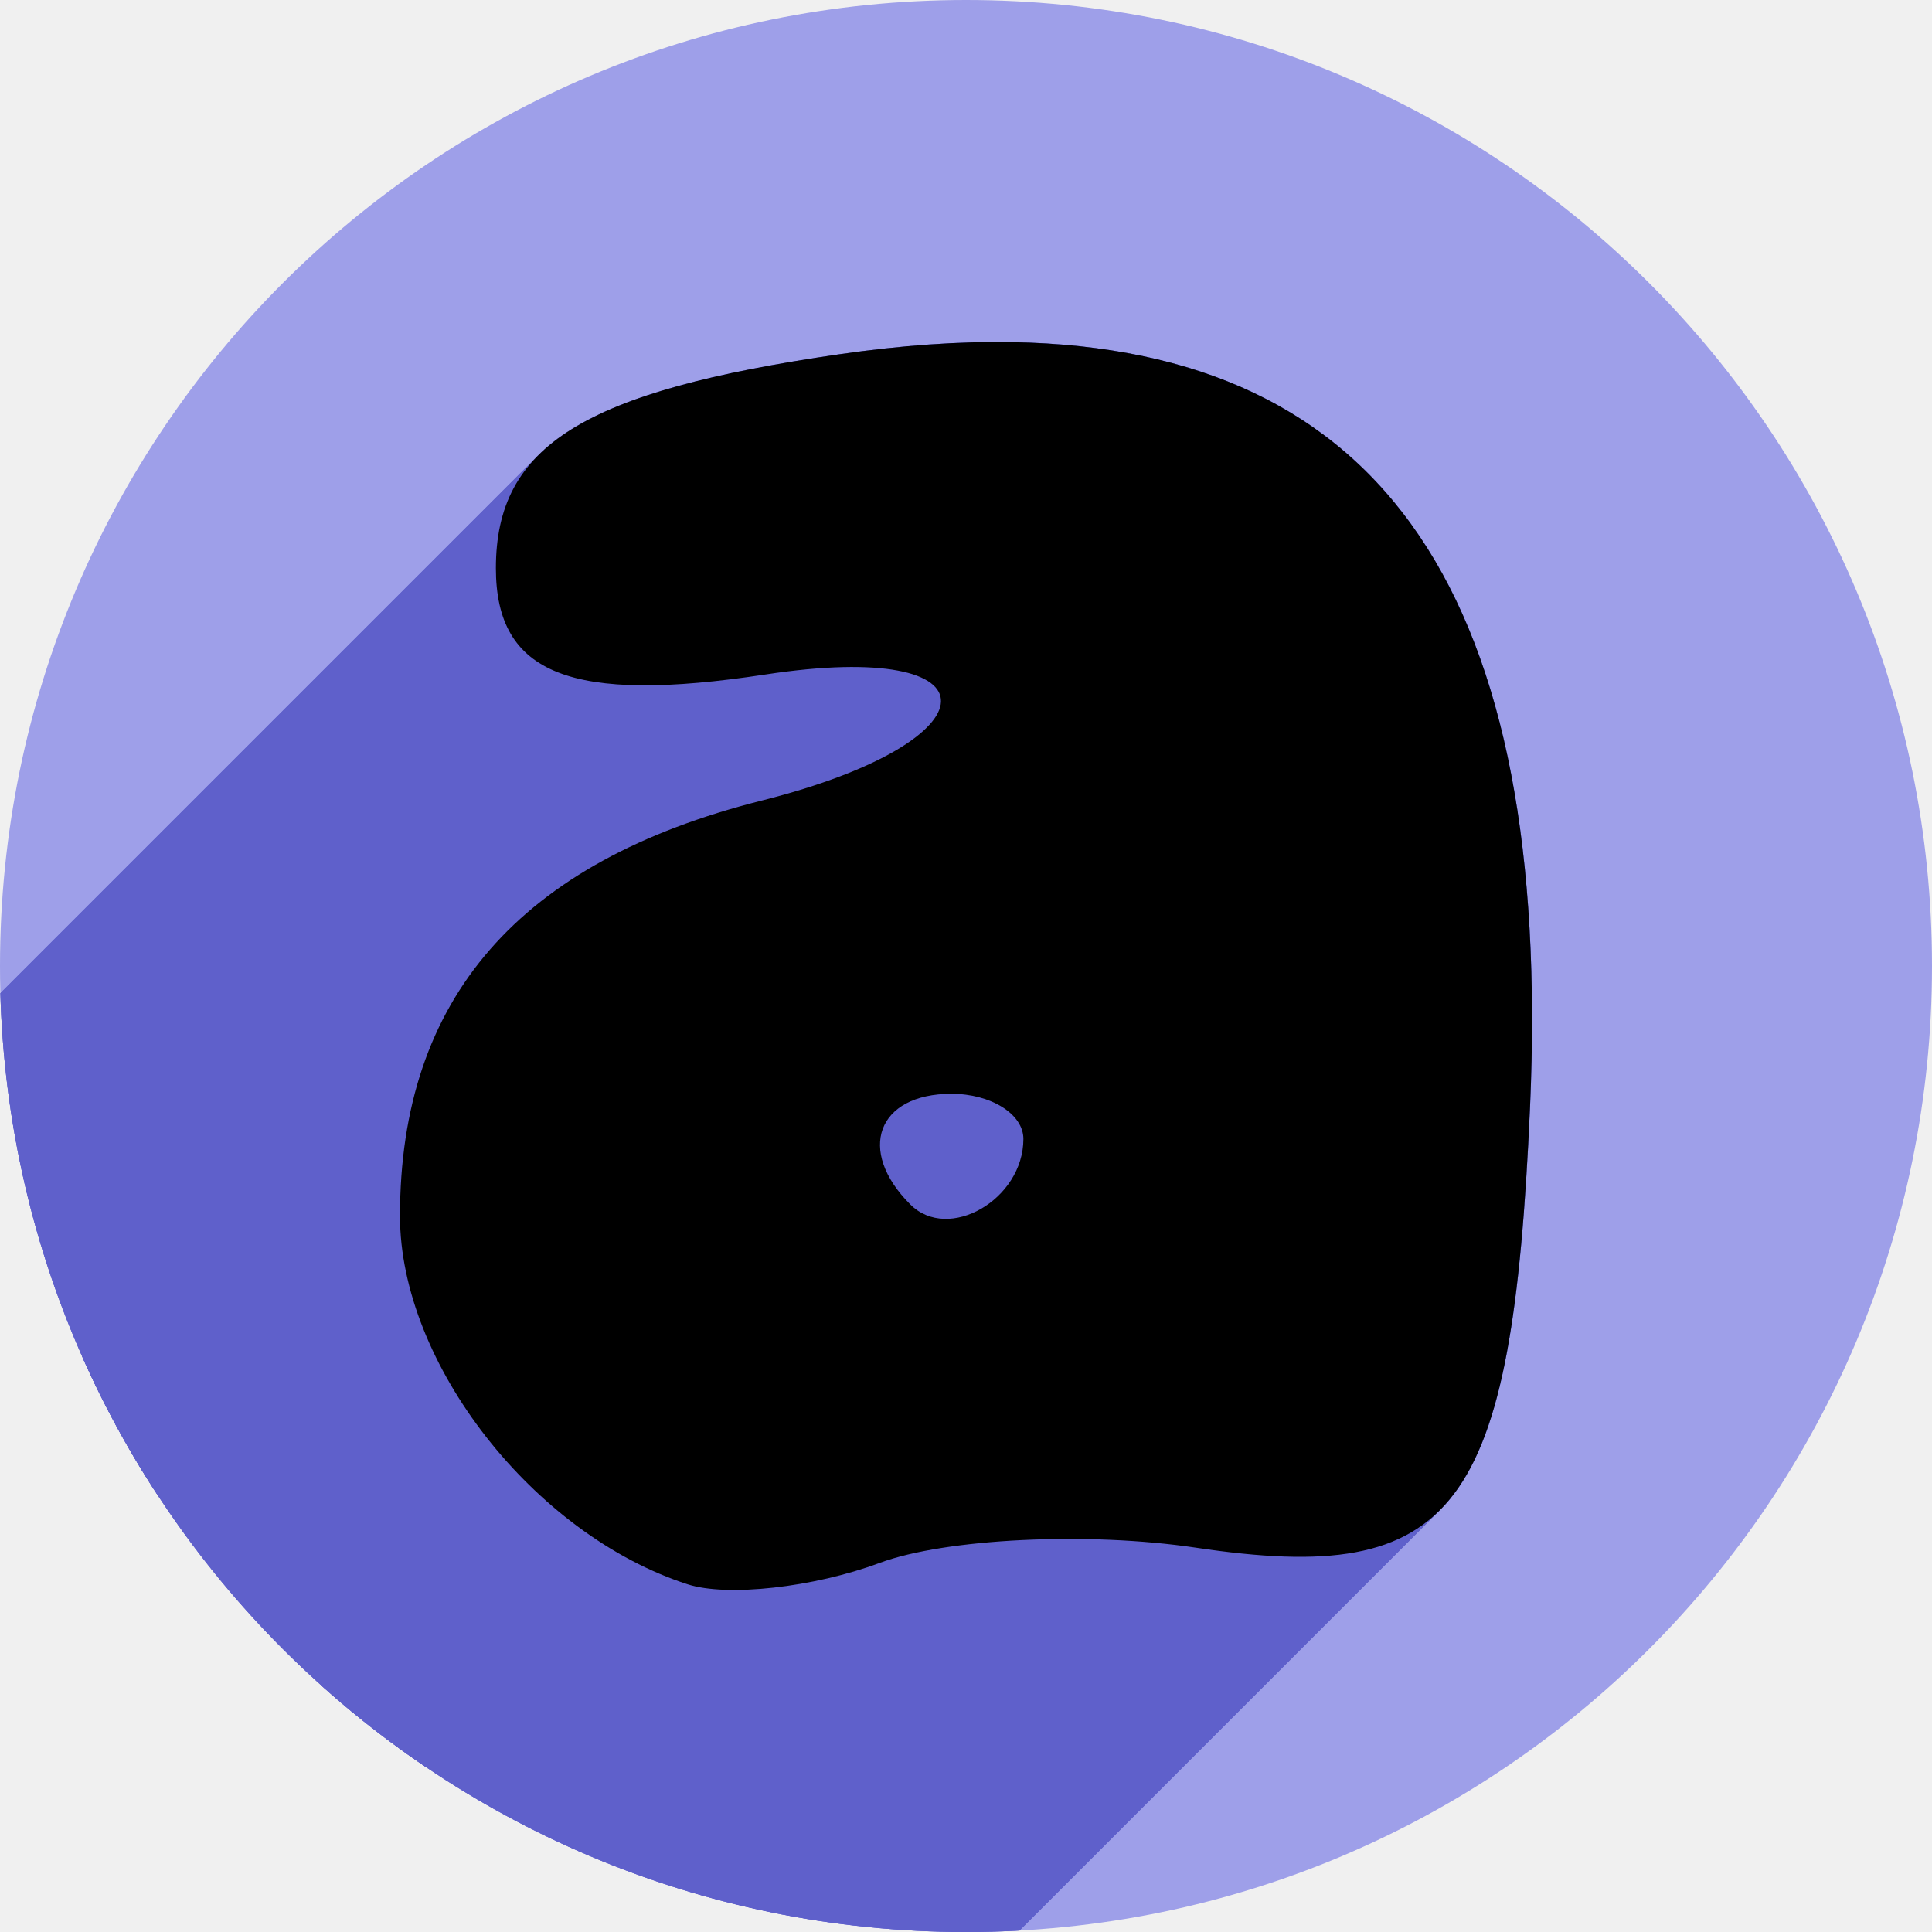
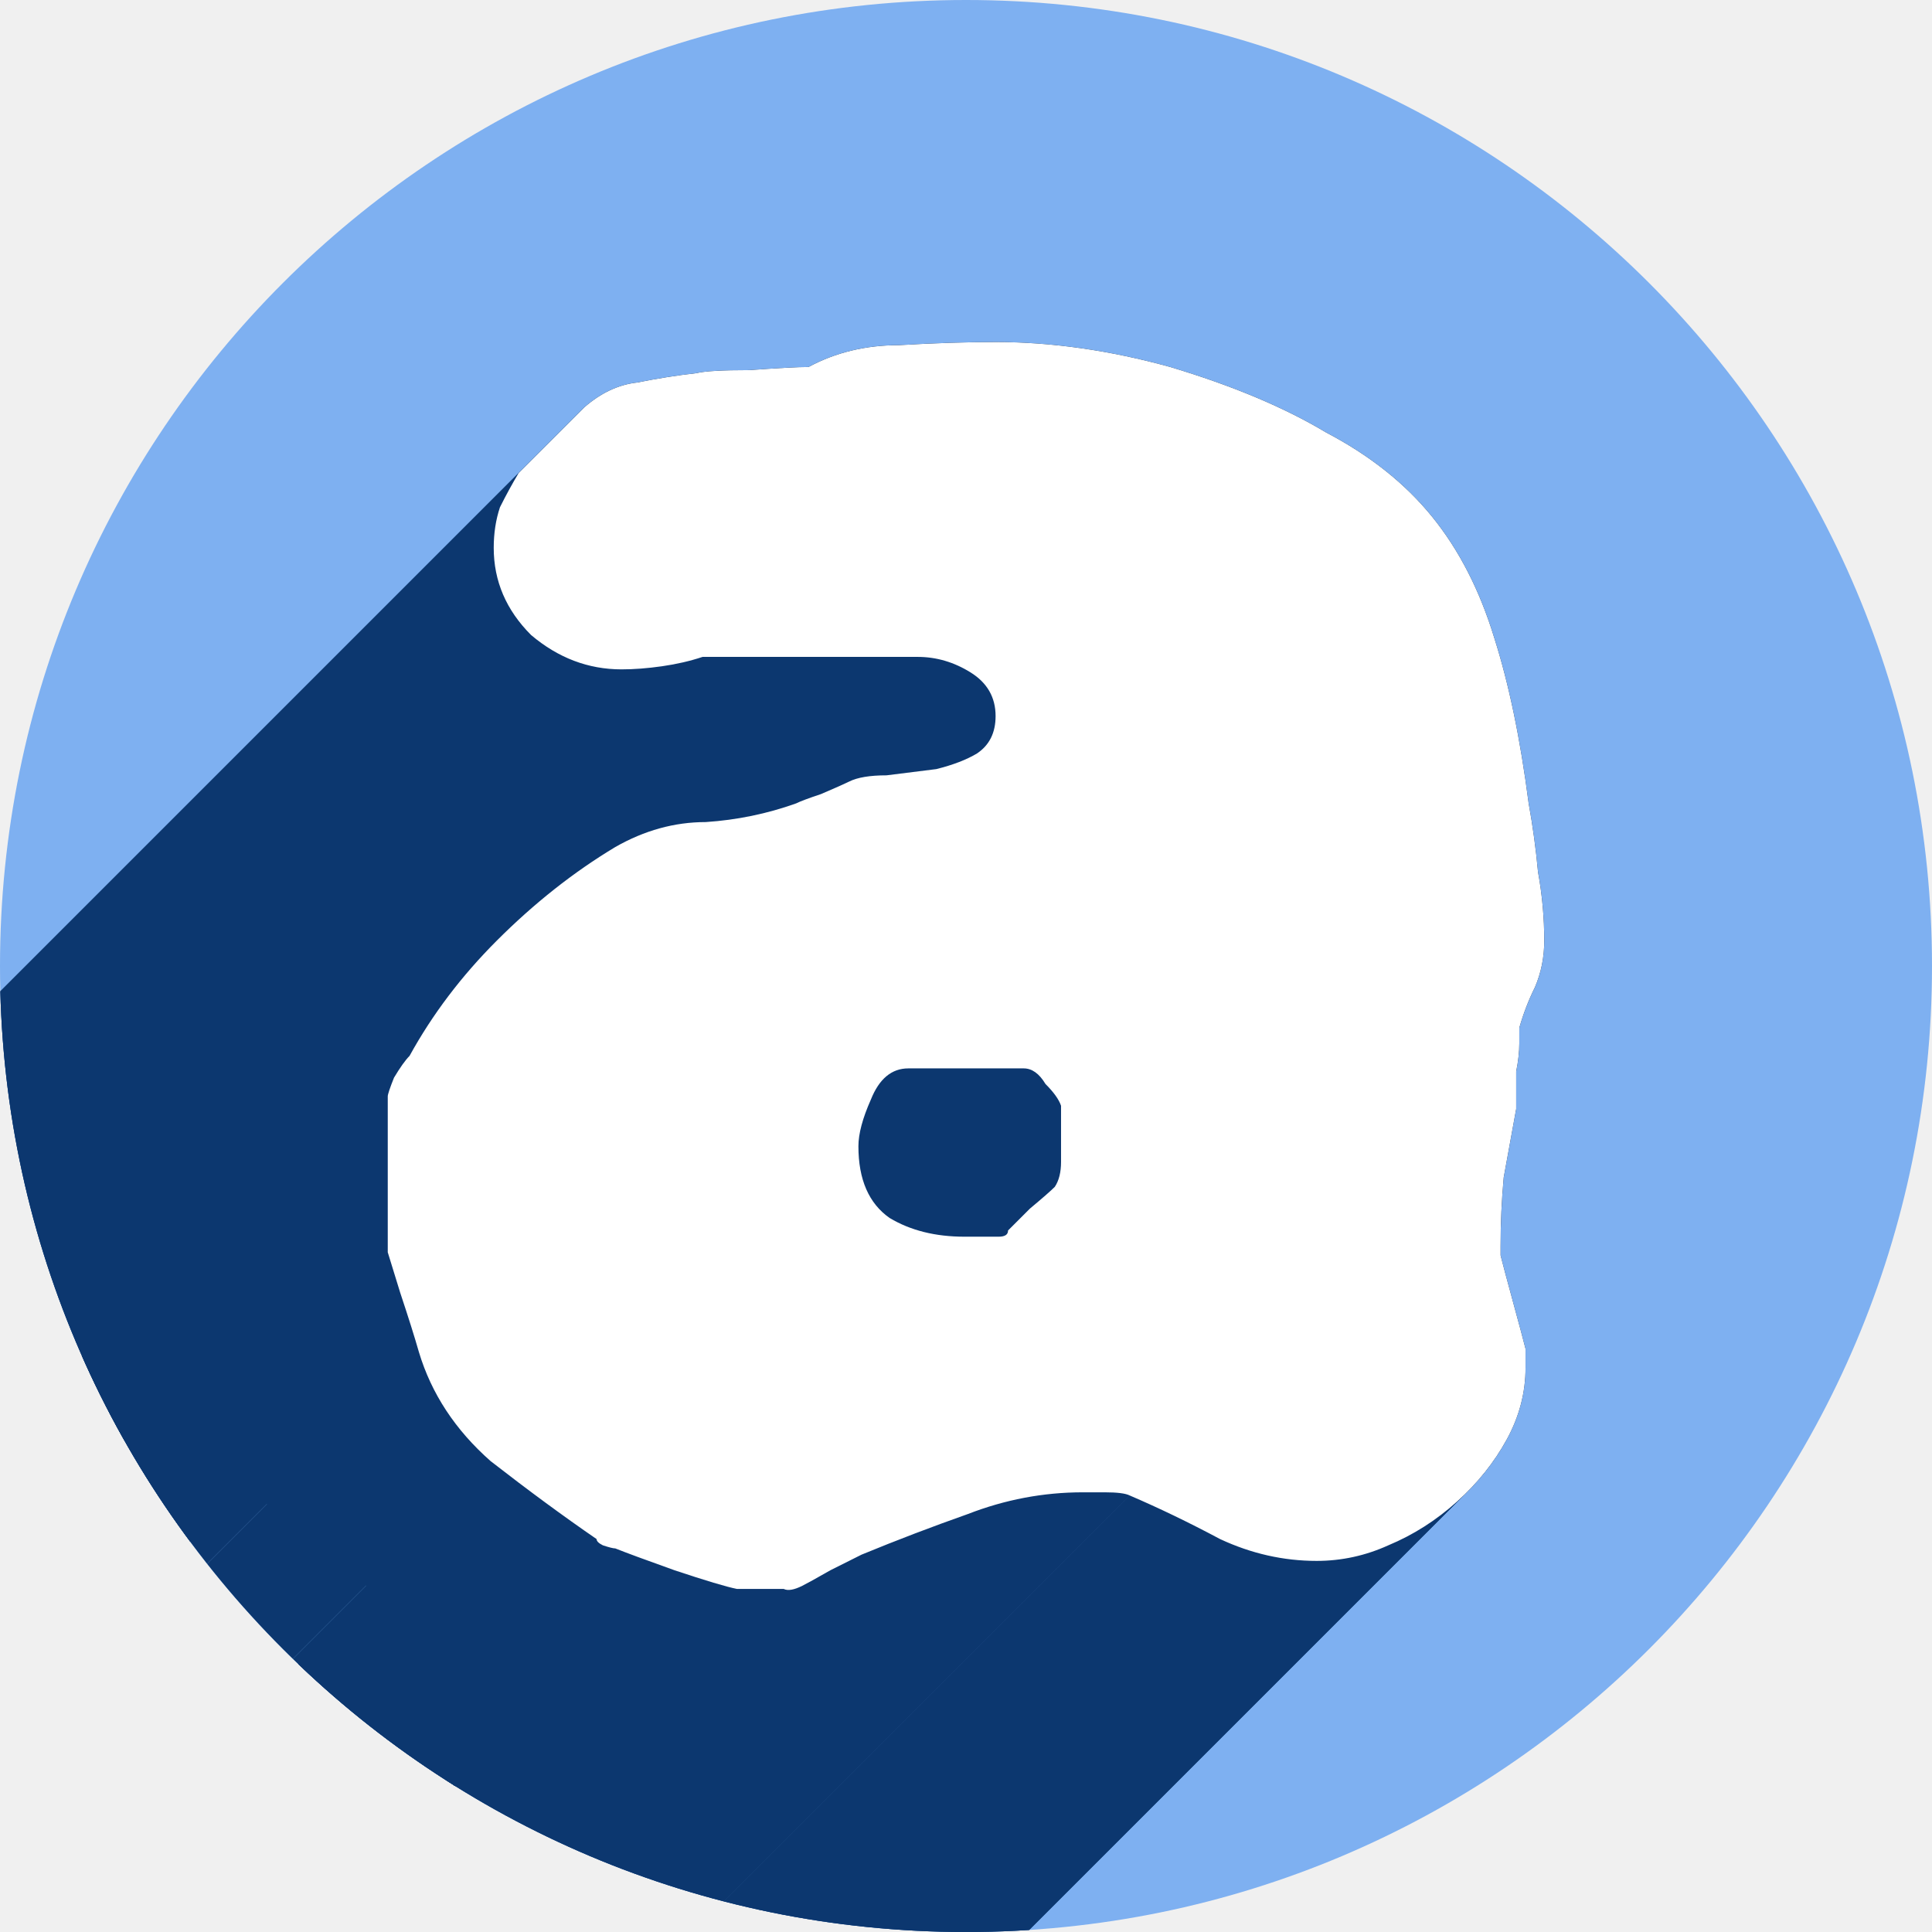
<svg xmlns="http://www.w3.org/2000/svg" width="256" height="256" viewBox="0 0 256 256" id="svg4149" version="1.1">
  <defs id="defs4151">
-     <clipPath clipPathUnits="userSpaceOnUse" id="clipPath4863">
-       <circle style="fill:#e9e9e9;fill-opacity:1;stroke:none;stroke-width:20;stroke-miterlimit:4;stroke-dasharray:none;stroke-opacity:1" id="circle4865" cx="128" cy="924.362" r="77.263" />
+     <clipPath id="clipPath4863" clipPathUnits="userSpaceOnUse">
+       <circle r="77.263" cy="924.362" cx="128" id="circle4865" style="fill:#e9e9e9;fill-opacity:1;stroke:none;stroke-width:20;stroke-miterlimit:4;stroke-dasharray:none;stroke-opacity:1" />
    </clipPath>
-     <clipPath id="clipPath4227" clipPathUnits="userSpaceOnUse">
-       <circle style="fill:#e9e9e9;fill-opacity:1;stroke:none;stroke-width:20;stroke-miterlimit:4;stroke-dasharray:none;stroke-opacity:1" id="circle4229" cx="128" cy="924.362" r="77.263" />
+     <clipPath clipPathUnits="userSpaceOnUse" id="clipPath4227">
+       <circle r="77.263" cy="924.362" cx="128" id="circle4229" style="fill:#e9e9e9;fill-opacity:1;stroke:none;stroke-width:20;stroke-miterlimit:4;stroke-dasharray:none;stroke-opacity:1" />
    </clipPath>
-     <clipPath clipPathUnits="userSpaceOnUse" id="clipPath5543">
-       <circle style="fill:#9e9fe9;fill-opacity:1;stroke:none;stroke-width:20;stroke-miterlimit:4;stroke-dasharray:none;stroke-opacity:1" id="circle5545" cx="128" cy="924.362" r="128" />
+     <clipPath id="clipPath5543" clipPathUnits="userSpaceOnUse">
+       <circle r="128" cy="924.362" cx="128" id="circle5545" style="fill:#9e9fe9;fill-opacity:1;stroke:none;stroke-width:20;stroke-miterlimit:4;stroke-dasharray:none;stroke-opacity:1" />
    </clipPath>
-     <filter id="symbolOuterGlow" height="1.34" width="1.38" y="-0.17" x="-0.21">
-       <feGaussianBlur id="sogGaussianBlur" result="blur" stdDeviation="5" in="SourceAlpha" />
-       <feColorMatrix id="sogColorMatrix" values="-1 0 0 0 1 0 -1 0 0 1 0 0 -1 0 1 0 0 0 1 0 " type="matrix" result="bluralpha" />
-       <feOffset id="sogOffset" result="offsetBlur" dy="0" dx="0" in="bluralpha" />
+     <filter x="-0.21" y="-0.17" width="1.38" height="1.34" id="symbolOuterGlow">
+       <feGaussianBlur in="SourceAlpha" stdDeviation="5" result="blur" id="sogGaussianBlur" />
+       <feColorMatrix result="bluralpha" type="matrix" values="-1 0 0 0 1 0 -1 0 0 1 0 0 -1 0 1 0 0 0 1 0 " id="sogColorMatrix" />
+       <feOffset in="bluralpha" dx="0" dy="0" result="offsetBlur" id="sogOffset" />
      <feMerge id="sogMerge">
-         <feMergeNode id="sogMergeOB" in="offsetBlur" />
-         <feMergeNode id="sogMergeSG" in="SourceGraphic" />
+         <feMergeNode in="offsetBlur" id="sogMergeOB" />
+         <feMergeNode in="SourceGraphic" id="sogMergeSG" />
      </feMerge>
    </filter>
-     <clipPath id="clipPath5229" clipPathUnits="userSpaceOnUse">
-       <circle style="fill:#9e9fe9;fill-opacity:1;stroke:none;stroke-width:20;stroke-miterlimit:4;stroke-dasharray:none;stroke-opacity:1" id="circle5231" cx="48.15" cy="14.5" r="68.186" />
+     <clipPath clipPathUnits="userSpaceOnUse" id="clipPath5229">
+       <circle r="68.186" cy="14.5" cx="48.15" id="circle5231" style="fill:#9e9fe9;fill-opacity:1;stroke:none;stroke-width:20;stroke-miterlimit:4;stroke-dasharray:none;stroke-opacity:1" />
    </clipPath>
-     <clipPath clipPathUnits="userSpaceOnUse" id="clipPath5044">
-       <circle style="fill:#9e9fe9;fill-opacity:1;stroke:none;stroke-width:20;stroke-miterlimit:4;stroke-dasharray:none;stroke-opacity:1" id="circle5046" cx="128" cy="924.362" r="128" />
+     <clipPath id="clipPath5044" clipPathUnits="userSpaceOnUse">
+       <circle r="128" cy="924.362" cx="128" id="circle5046" style="fill:#9e9fe9;fill-opacity:1;stroke:none;stroke-width:20;stroke-miterlimit:4;stroke-dasharray:none;stroke-opacity:1" />
+     </clipPath>
+     <clipPath clipPathUnits="userSpaceOnUse" id="clipPath1218">
+       <circle r="128" cy="924.362" cx="128" id="circle1220" style="fill:#0c376f;fill-opacity:1;stroke:none;stroke-width:20;stroke-miterlimit:4;stroke-dasharray:none;stroke-opacity:1" />
    </clipPath>
  </defs>
-   <g transform="translate(0,-796.3622)" id="layer1">
-     <circle r="128" cy="924.362" cx="128" id="path4723" style="fill:#9e9fe9;fill-opacity:1;stroke:none;stroke-width:20;stroke-miterlimit:4;stroke-dasharray:none;stroke-opacity:1" />
-     <text xml:space="preserve" style="font-style:normal;font-weight:normal;font-size:40px;line-height:125%;font-family:sans-serif;letter-spacing:0px;word-spacing:0px;fill:#000000;fill-opacity:1;stroke:none;stroke-width:1px;stroke-linecap:butt;stroke-linejoin:miter;stroke-opacity:1" x="111.177" y="912.903" id="text4233">
-       <tspan id="tspan4235" x="111.177" y="912.903" />
+   <g id="layer1" transform="translate(0,-796.3622)">
+     <circle style="fill:#7eb0f1;fill-opacity:1;stroke:none;stroke-width:20;stroke-miterlimit:4;stroke-dasharray:none;stroke-opacity:1" id="path4723" cx="128" cy="924.362" r="128" />
+     <text id="text4233" y="912.903" x="111.177" style="font-style:normal;font-weight:normal;font-size:40px;line-height:125%;font-family:sans-serif;letter-spacing:0px;word-spacing:0px;fill:#000000;fill-opacity:1;stroke:none;stroke-width:1px;stroke-linecap:butt;stroke-linejoin:miter;stroke-opacity:1" xml:space="preserve">
+       <tspan y="912.903" x="111.177" id="tspan4235" />
    </text>
-     <g id="g4955" clip-path="url(#clipPath5044)" style="fill:#5f60cb;fill-opacity:1">
-       <g id="g4957" style="fill:#5f60cb;fill-opacity:1">
-         <path id="path4959" d="M134.116 841.701C127.051 841.579 119.428 842.119 111.243 843.302L-242.31 1196.856C-234.126 1195.672 -226.502 1195.133 -219.438 1195.255Z" style="fill:#5f60cb;fill-opacity:1" />
-         <path id="path4961" d="M111.243 843.302C90.186 846.348 77.73 850.282 71.307 856.704L-282.246 1210.257C-275.824 1203.835 -263.367 1199.901 -242.31 1196.856Z" style="fill:#5f60cb;fill-opacity:1" />
-         <path id="path4963" d="M71.307 856.704C67.379 860.632 65.708 865.492 65.708 871.648L-287.845 1225.202C-287.845 1219.045 -286.174 1214.186 -282.246 1210.257Z" style="fill:#5f60cb;fill-opacity:1" />
-         <path id="path4965" d="M65.708 871.648C65.708 885.732 75.683 889.664 101.439 885.734L-252.115 1239.288C-277.871 1243.217 -287.845 1239.285 -287.845 1225.202Z" style="fill:#5f60cb;fill-opacity:1" />
-         <path id="path4967" d="M101.439 885.734C121.397 882.69 128.457 887.115 122.802 892.77L-230.751 1246.323C-225.097 1240.669 -232.156 1236.243 -252.115 1239.288Z" style="fill:#5f60cb;fill-opacity:1" />
-         <path id="path4969" d="M122.802 892.77C119.595 895.977 112.297 899.58 100.942 902.439L-252.611 1255.992C-241.257 1253.133 -233.959 1249.531 -230.751 1246.323Z" style="fill:#5f60cb;fill-opacity:1" />
-         <path id="path4971" d="M100.942 902.439C86.308 906.124 75.062 911.892 67.152 919.802L-286.402 1273.355C-278.492 1265.445 -267.245 1259.677 -252.611 1255.992Z" style="fill:#5f60cb;fill-opacity:1" />
-         <path id="path4973" d="M67.152 919.802C57.688 929.266 53 941.795 53 957.493L-300.553 1311.046C-300.553 1295.349 -295.865 1282.819 -286.402 1273.355Z" style="fill:#5f60cb;fill-opacity:1" />
-         <path id="path4975" d="M53 957.493C53 977.029 70.725 999.713 91.125 1006.291L-262.428 1359.845C-282.828 1353.266 -300.553 1330.583 -300.553 1311.046Z" style="fill:#5f60cb;fill-opacity:1" />
-         <path id="path4977" d="M91.125 1006.291C96.368 1007.982 107.805 1006.711 116.542 1003.462L-237.011 1357.015C-245.748 1360.265 -257.186 1361.535 -262.428 1359.845Z" style="fill:#5f60cb;fill-opacity:1" />
-         <path id="path4979" d="M116.542 1003.462C125.28 1000.212 144.151 999.302 158.466 1001.439L-195.088 1354.992C-209.402 1352.855 -228.274 1353.766 -237.011 1357.015Z" style="fill:#5f60cb;fill-opacity:1" />
-         <path id="path4981" d="M158.466 1001.439C174.143 1003.779 184.225 1003.034 190.782 996.477L-162.771 1350.031C-169.328 1356.588 -179.41 1357.333 -195.088 1354.992Z" style="fill:#5f60cb;fill-opacity:1" />
-         <path id="path4983" d="M190.782 996.477C198.646 988.614 201.439 972.391 202.734 943.109L-150.819 1296.662C-152.114 1325.945 -154.908 1342.167 -162.771 1350.031Z" style="fill:#5f60cb;fill-opacity:1" />
-         <path id="path4985" d="M202.734 943.109C205.722 875.573 183.567 842.557 134.116 841.701L-219.438 1195.255C-169.986 1196.11 -147.832 1229.126 -150.819 1296.662Z" style="fill:#5f60cb;fill-opacity:1" />
-         <path id="path4987" d="M126.074 941.297C131.316 941.297 135.605 943.99 135.605 947.279L-217.948 1300.832C-217.948 1297.543 -222.237 1294.85 -227.48 1294.85Z" style="fill:#5f60cb;fill-opacity:1" />
-         <path id="path4989" d="M135.605 947.279C135.605 950.18 134.305 952.783 132.405 954.683L-221.148 1308.236C-219.248 1306.337 -217.948 1303.733 -217.948 1300.832Z" style="fill:#5f60cb;fill-opacity:1" />
-         <path id="path4991" d="M132.405 954.683C129.059 958.029 123.851 959.192 120.613 955.954L-232.94 1309.507C-229.702 1312.746 -224.495 1311.583 -221.148 1308.236Z" style="fill:#5f60cb;fill-opacity:1" />
-         <path id="path4993" d="M120.613 955.954C116.033 951.374 115.527 946.652 118.333 943.847L-235.22 1297.4C-238.026 1300.206 -237.52 1304.927 -232.94 1309.507Z" style="fill:#5f60cb;fill-opacity:1" />
-         <path id="path4995" d="M118.333 943.847C119.911 942.269 122.536 941.297 126.074 941.297L-227.48 1294.85C-231.017 1294.85 -233.642 1295.822 -235.22 1297.4Z" style="fill:#5f60cb;fill-opacity:1" />
+     <g id="g1092" clip-path="url(#clipPath1218)" style="fill:#0c376f;fill-opacity:1">
+       <g id="g1089" style="font-style:normal;font-variant:normal;font-weight:normal;font-stretch:normal;font-size:56px;line-height:125%;font-family:'Circulate BRK';text-align:start;writing-mode:lr-tb;text-anchor:start;fill:#0c376f;fill-opacity:1;fill-rule:nonzero;stroke:none;stroke-width:4.234">
+         <path id="path903" d="M131.92 841.685C128.064 841.685 123.8 841.823 119.119 842.098L-22.302 983.52C-17.621 983.244 -13.357 983.106 -9.502 983.106Z" style="fill:#0c376f;fill-opacity:1" />
+         <path id="path905" d="M119.119 842.098C114.713 842.098 110.717 843.065 107.137 844.992L-34.284 986.414C-30.705 984.486 -26.708 983.52 -22.302 983.52Z" style="fill:#0c376f;fill-opacity:1" />
+         <path id="path907" d="M107.137 844.992C105.76 844.993 103.145 845.131 99.29 845.406L-42.132 986.827C-38.277 986.552 -35.661 986.414 -34.284 986.414Z" style="fill:#0c376f;fill-opacity:1" />
+         <path id="path909" d="M99.29 845.406C95.71 845.407 93.371 845.536 92.269 845.811L-49.152 987.233C-48.051 986.957 -45.712 986.828 -42.132 986.827Z" style="fill:#0c376f;fill-opacity:1" />
+         <path id="path911" d="M92.269 845.811C89.791 846.087 87.175 846.501 84.422 847.052L-57 988.473C-54.246 987.922 -51.631 987.508 -49.152 987.233Z" style="fill:#0c376f;fill-opacity:1" />
+         <path id="path913" d="M84.422 847.052C81.943 847.327 79.604 848.432 77.401 850.359L-64.02 991.781C-61.817 989.853 -59.478 988.749 -57 988.473Z" style="fill:#0c376f;fill-opacity:1" />
+         <path id="path915" d="M77.401 850.359L68.727 859.034L-72.694 1000.455L-64.02 991.781Z" style="fill:#0c376f;fill-opacity:1" />
+         <path id="path917" d="M68.727 859.034C67.901 860.411 67.072 861.921 66.246 863.573L-75.175 1004.995C-74.349 1003.343 -73.521 1001.832 -72.694 1000.455Z" style="fill:#0c376f;fill-opacity:1" />
+         <path id="path919" d="M66.246 863.573C65.695 865.226 65.419 867.021 65.419 868.948L-76.002 1010.37C-76.002 1008.442 -75.726 1006.647 -75.175 1004.995Z" style="fill:#0c376f;fill-opacity:1" />
+         <path id="path921" d="M65.419 868.948C65.419 873.354 67.068 877.204 70.373 880.508L-71.049 1021.93C-74.353 1018.626 -76.002 1014.776 -76.002 1010.37Z" style="fill:#0c376f;fill-opacity:1" />
+         <path id="path923" d="M70.373 880.508C73.952 883.538 77.949 885.057 82.355 885.056L-59.067 1026.478C-63.473 1026.478 -67.469 1024.959 -71.049 1021.93Z" style="fill:#0c376f;fill-opacity:1" />
+         <path id="path925" d="M82.355 885.056C84.007 885.056 85.793 884.918 87.721 884.643L-53.7 1026.065C-55.628 1026.34 -57.415 1026.478 -59.067 1026.478Z" style="fill:#0c376f;fill-opacity:1" />
+         <path id="path927" d="M87.721 884.643C89.649 884.368 91.444 883.954 93.096 883.403L-48.325 1024.824C-49.978 1025.375 -51.773 1025.789 -53.7 1026.065Z" style="fill:#0c376f;fill-opacity:1" />
+         <path id="path929" d="M93.096 883.403L121.591 883.403L-19.83 1024.824L-48.325 1024.824Z" style="fill:#0c376f;fill-opacity:1" />
+         <path id="path931" d="M121.591 883.403C124.07 883.403 126.417 884.093 128.62 885.47L-12.801 1026.892C-15.004 1025.515 -17.352 1024.824 -19.83 1024.824Z" style="fill:#0c376f;fill-opacity:1" />
+         <path id="path933" d="M128.62 885.47C130.823 886.847 131.919 888.772 131.92 891.25L-9.502 1032.672C-9.502 1030.193 -10.598 1028.268 -12.801 1026.892Z" style="fill:#0c376f;fill-opacity:1" />
+         <path id="path935" d="M131.92 891.25C131.919 893.013 131.394 894.421 130.337 895.478L-11.084 1036.899C-10.027 1035.843 -9.502 1034.435 -9.502 1032.672Z" style="fill:#0c376f;fill-opacity:1" />
+         <path id="path937" d="M130.337 895.478C130.074 895.742 129.777 895.983 129.447 896.203L-11.974 1037.625C-11.644 1037.405 -11.348 1037.163 -11.084 1036.899Z" style="fill:#0c376f;fill-opacity:1" />
+         <path id="path939" d="M129.447 896.203C128.07 897.03 126.275 897.72 124.072 898.271L-17.349 1039.692C-15.146 1039.141 -13.351 1038.451 -11.974 1037.625Z" style="fill:#0c376f;fill-opacity:1" />
+         <path id="path941" d="M124.072 898.271C121.869 898.546 119.668 898.822 117.465 899.098L-23.956 1040.519C-21.753 1040.244 -19.552 1039.968 -17.349 1039.692Z" style="fill:#0c376f;fill-opacity:1" />
+         <path id="path943" d="M117.465 899.098C115.262 899.098 113.613 899.374 112.512 899.925L-28.909 1041.346C-27.808 1040.795 -26.159 1040.519 -23.956 1040.519Z" style="fill:#0c376f;fill-opacity:1" />
+         <path id="path945" d="M112.512 899.925C111.961 900.2 110.718 900.752 108.791 901.578L-32.631 1043C-30.703 1042.174 -29.46 1041.622 -28.909 1041.346Z" style="fill:#0c376f;fill-opacity:1" />
+         <path id="path947" d="M108.791 901.578C107.139 902.129 106.034 902.544 105.483 902.819L-35.938 1044.24C-35.388 1043.965 -34.283 1043.551 -32.631 1043Z" style="fill:#0c376f;fill-opacity:1" />
+         <path id="path949" d="M105.483 902.819C101.628 904.196 97.64 905.016 93.51 905.291L-47.912 1046.713C-43.781 1046.437 -39.793 1045.617 -35.938 1044.24Z" style="fill:#0c376f;fill-opacity:1" />
+         <path id="path951" d="M93.51 905.291C89.379 905.291 85.383 906.396 81.528 908.599L-59.894 1050.02C-56.039 1047.817 -52.042 1046.713 -47.912 1046.713Z" style="fill:#0c376f;fill-opacity:1" />
+         <path id="path953" d="M81.528 908.599C76.02 911.903 70.789 916.038 65.833 920.994L-75.589 1062.416C-70.632 1057.459 -65.401 1053.325 -59.894 1050.02Z" style="fill:#0c376f;fill-opacity:1" />
+         <path id="path955" d="M65.833 920.994C65.833 920.994 65.833 920.994 65.833 920.994L-75.589 1062.416C-75.589 1062.416 -75.589 1062.416 -75.589 1062.416Z" style="fill:#0c376f;fill-opacity:1" />
+         <path id="path957" d="M65.833 920.994C61.151 925.676 57.293 930.768 54.264 936.276L-87.157 1077.697C-84.128 1072.19 -80.27 1067.097 -75.589 1062.416Z" style="fill:#0c376f;fill-opacity:1" />
+         <path id="path959" d="M54.264 936.276C54.264 936.276 54.264 936.276 54.264 936.276L-87.157 1077.697C-87.157 1077.697 -87.157 1077.697 -87.157 1077.697Z" style="fill:#0c376f;fill-opacity:1" />
+         <path id="path961" d="M54.264 936.276C53.713 936.826 53.031 937.785 52.205 939.161L-89.216 1080.583C-88.39 1079.206 -87.708 1078.248 -87.157 1077.697Z" style="fill:#0c376f;fill-opacity:1" />
+         <path id="path963" d="M52.205 939.161C51.655 940.538 51.378 941.367 51.378 941.642L-90.043 1083.064C-90.043 1082.788 -89.767 1081.96 -89.216 1080.583Z" style="fill:#0c376f;fill-opacity:1" />
+         <path id="path965" d="M51.378 941.642L51.378 962.298L-90.043 1103.72L-90.043 1083.064Z" style="fill:#0c376f;fill-opacity:1" />
+         <path id="path967" d="M51.378 962.298C51.378 962.298 51.378 962.298 51.378 962.298L-90.043 1103.72C-90.043 1103.72 -90.043 1103.72 -90.043 1103.72Z" style="fill:#0c376f;fill-opacity:1" />
+         <path id="path969" d="M51.378 962.298C51.378 962.298 51.931 964.085 53.032 967.665L-88.389 1109.086C-89.491 1105.507 -90.043 1103.72 -90.043 1103.72Z" style="fill:#0c376f;fill-opacity:1" />
+         <path id="path971" d="M53.032 967.665C54.134 970.97 54.954 973.585 55.505 975.512L-85.917 1116.934C-86.467 1115.006 -87.288 1112.391 -88.389 1109.086Z" style="fill:#0c376f;fill-opacity:1" />
+         <path id="path973" d="M55.505 975.512C57.157 981.02 60.325 985.836 65.006 989.967L-76.415 1131.388C-81.097 1127.258 -84.265 1122.441 -85.917 1116.934Z" style="fill:#0c376f;fill-opacity:1" />
+         <path id="path975" d="M65.006 989.967C69.962 993.822 74.641 997.266 79.047 1000.295L-62.374 1141.716C-66.78 1138.687 -71.459 1135.243 -76.415 1131.388Z" style="fill:#0c376f;fill-opacity:1" />
+         <path id="path977" d="M79.047 1000.295C79.047 1000.57 79.323 1000.847 79.874 1001.122L-61.548 1142.543C-62.098 1142.268 -62.375 1141.992 -62.374 1141.716Z" style="fill:#0c376f;fill-opacity:1" />
+         <path id="path979" d="M79.874 1001.122C80.7 1001.398 81.252 1001.536 81.528 1001.536L-59.894 1142.957C-60.169 1142.957 -60.722 1142.819 -61.548 1142.543Z" style="fill:#0c376f;fill-opacity:1" />
+         <path id="path981" d="M81.528 1001.536C82.904 1002.086 85.52 1003.053 89.375 1004.43L-52.046 1145.851C-55.902 1144.474 -58.517 1143.508 -59.894 1142.957Z" style="fill:#0c376f;fill-opacity:1" />
+         <path id="path983" d="M89.375 1004.43C93.505 1005.807 96.259 1006.627 97.636 1006.902L-43.786 1148.324C-45.162 1148.048 -47.916 1147.228 -52.046 1145.851Z" style="fill:#0c376f;fill-opacity:1" />
+         <path id="path985" d="M97.636 1006.902L100.943 1006.902L-40.478 1148.324L-43.786 1148.324Z" style="fill:#0c376f;fill-opacity:1" />
+         <path id="path987" d="M100.943 1006.902L103.838 1006.902L-37.584 1148.324L-40.478 1148.324Z" style="fill:#0c376f;fill-opacity:1" />
+         <path id="path989" d="M103.838 1006.902C104.388 1007.177 105.209 1007.039 106.31 1006.489L-35.111 1147.91C-36.213 1148.461 -37.033 1148.599 -37.584 1148.324Z" style="fill:#0c376f;fill-opacity:1" />
+         <path id="path991" d="M106.31 1006.489C106.861 1006.213 108.104 1005.531 110.031 1004.43L-31.39 1145.851C-33.318 1146.952 -34.561 1147.635 -35.111 1147.91Z" style="fill:#0c376f;fill-opacity:1" />
+         <path id="path993" d="M110.031 1004.43C112.234 1003.328 113.607 1002.638 114.157 1002.362L-27.264 1143.784C-27.815 1144.059 -29.187 1144.749 -31.39 1145.851Z" style="fill:#0c376f;fill-opacity:1" />
+         <path id="path995" d="M114.157 1002.362C118.839 1000.435 123.525 998.648 128.207 996.996L-13.215 1138.417C-17.896 1140.069 -22.583 1141.856 -27.264 1143.784Z" style="fill:#0c376f;fill-opacity:1" />
+         <path id="path997" d="M128.207 996.996C133.163 995.068 138.256 994.101 143.488 994.101L2.067 1135.523C-3.165 1135.523 -8.258 1136.489 -13.215 1138.417Z" style="fill:#0c376f;fill-opacity:1" />
+         <path id="path999" d="M143.488 994.101L146.382 994.101L4.961 1135.523L2.067 1135.523Z" style="fill:#0c376f;fill-opacity:1" />
+         <path id="path1001" d="M146.382 994.101C148.034 994.101 149.131 994.24 149.682 994.515L8.26 1135.936C7.709 1135.661 6.613 1135.523 4.961 1135.523Z" style="fill:#0c376f;fill-opacity:1" />
+         <path id="path1003" d="M149.682 994.515C153.537 996.167 157.533 998.092 161.664 1000.295L20.242 1141.717C16.111 1139.514 12.115 1137.589 8.26 1135.936Z" style="fill:#0c376f;fill-opacity:1" />
+         <path id="path1005" d="M161.664 1000.295C165.794 1002.223 170.058 1003.189 174.464 1003.189L33.043 1144.611C28.637 1144.611 24.373 1143.644 20.242 1141.717Z" style="fill:#0c376f;fill-opacity:1" />
+         <path id="path1007" d="M174.464 1003.189C177.768 1003.189 180.936 1002.499 183.965 1001.122L42.544 1142.543C39.515 1143.92 36.347 1144.611 33.043 1144.611Z" style="fill:#0c376f;fill-opacity:1" />
+         <path id="path1009" d="M183.965 1001.122C187.27 999.745 190.299 997.82 193.053 995.342L51.632 1136.763C48.878 1139.242 45.848 1141.167 42.544 1142.543Z" style="fill:#0c376f;fill-opacity:1" />
+         <path id="path1011" d="M193.053 995.342C193.511 994.93 193.954 994.51 194.381 994.083L52.96 1135.504C52.532 1135.931 52.09 1136.351 51.632 1136.763Z" style="fill:#0c376f;fill-opacity:1" />
+         <path id="path1013" d="M194.381 994.083C196.524 991.94 198.282 989.606 199.66 987.081L58.239 1128.502C56.861 1131.028 55.102 1133.361 52.96 1135.504Z" style="fill:#0c376f;fill-opacity:1" />
+         <path id="path1015" d="M199.66 987.081C201.312 984.052 202.141 980.884 202.141 977.58L60.719 1119.001C60.719 1122.306 59.891 1125.473 58.239 1128.502Z" style="fill:#0c376f;fill-opacity:1" />
+         <path id="path1017" d="M202.141 977.58L202.141 975.099L60.719 1116.521L60.719 1119.001Z" style="fill:#0c376f;fill-opacity:1" />
+         <path id="path1019" d="M202.141 975.099C201.865 973.998 201.313 971.935 200.487 968.906L59.066 1110.327C59.892 1113.356 60.444 1115.419 60.719 1116.521Z" style="fill:#0c376f;fill-opacity:1" />
+         <path id="path1021" d="M200.487 968.906C199.661 965.877 199.108 963.814 198.833 962.712L57.412 1104.133C57.687 1105.235 58.239 1107.298 59.066 1110.327Z" style="fill:#0c376f;fill-opacity:1" />
+         <path id="path1023" d="M198.833 962.712L198.833 961.472L57.412 1102.893L57.412 1104.133Z" style="fill:#0c376f;fill-opacity:1" />
+         <path id="path1025" d="M198.833 961.472C198.833 958.443 198.971 955.413 199.247 952.384L57.825 1093.805C57.55 1096.834 57.412 1099.864 57.412 1102.893Z" style="fill:#0c376f;fill-opacity:1" />
+         <path id="path1027" d="M199.247 952.384C199.797 949.355 200.35 946.325 200.9 943.296L59.479 1084.718C58.928 1087.747 58.376 1090.776 57.825 1093.805Z" style="fill:#0c376f;fill-opacity:1" />
+         <path id="path1029" d="M200.9 943.296C200.9 943.021 200.9 942.469 200.9 941.642L59.479 1083.064C59.479 1083.89 59.479 1084.442 59.479 1084.718Z" style="fill:#0c376f;fill-opacity:1" />
+         <path id="path1031" d="M200.9 941.642C200.9 940.541 200.9 939.445 200.9 938.343L59.479 1079.764C59.479 1080.866 59.479 1081.962 59.479 1083.064Z" style="fill:#0c376f;fill-opacity:1" />
+         <path id="path1033" d="M200.9 938.343C201.176 936.966 201.314 935.723 201.314 934.622L59.893 1076.043C59.892 1077.145 59.754 1078.388 59.479 1079.764Z" style="fill:#0c376f;fill-opacity:1" />
+         <path id="path1035" d="M201.314 934.622C201.314 933.521 201.314 932.83 201.314 932.555L59.893 1073.976C59.892 1074.251 59.892 1074.942 59.893 1076.043Z" style="fill:#0c376f;fill-opacity:1" />
+         <path id="path1037" d="M201.314 932.555C201.864 930.627 202.555 928.84 203.381 927.188L61.96 1068.609C61.134 1070.262 60.443 1072.048 59.893 1073.976Z" style="fill:#0c376f;fill-opacity:1" />
+         <path id="path1039" d="M203.381 927.188C204.207 925.26 204.621 923.197 204.622 920.994L63.2 1062.416C63.2 1064.619 62.786 1066.682 61.96 1068.609Z" style="fill:#0c376f;fill-opacity:1" />
+         <path id="path1041" d="M204.622 920.994C204.621 917.965 204.345 914.936 203.795 911.907L62.373 1053.328C62.924 1056.357 63.2 1059.387 63.2 1062.416Z" style="fill:#0c376f;fill-opacity:1" />
+         <path id="path1043" d="M203.795 911.907C203.519 908.878 203.105 905.848 202.554 902.819L61.133 1044.24C61.683 1047.269 62.098 1050.299 62.373 1053.328Z" style="fill:#0c376f;fill-opacity:1" />
+         <path id="path1045" d="M202.554 902.819C201.453 894.283 199.934 886.981 198.006 880.922L56.585 1022.344C58.512 1028.402 60.031 1035.704 61.133 1044.24Z" style="fill:#0c376f;fill-opacity:1" />
+         <path id="path1047" d="M198.006 880.922C196.078 874.589 193.325 869.22 189.745 864.814L48.324 1006.235C51.904 1010.641 54.657 1016.01 56.585 1022.344Z" style="fill:#0c376f;fill-opacity:1" />
+         <path id="path1049" d="M189.745 864.814C186.165 860.408 181.487 856.697 175.704 853.667L34.283 995.089C40.066 998.118 44.744 1001.83 48.324 1006.235Z" style="fill:#0c376f;fill-opacity:1" />
+         <path id="path1051" d="M175.704 853.667C170.197 850.363 163.309 847.471 155.048 844.993L13.627 986.414C21.888 988.893 28.776 991.784 34.283 995.089Z" style="fill:#0c376f;fill-opacity:1" />
+         <path id="path1053" d="M155.048 844.993C147.062 842.79 139.354 841.686 131.92 841.685L-9.502 983.107C-2.067 983.107 5.641 984.212 13.627 986.414Z" style="fill:#0c376f;fill-opacity:1" />
+         <path id="path1055" d="M120.359 937.929L135.641 937.929L-5.781 1079.35L-21.062 1079.35Z" style="fill:#0c376f;fill-opacity:1" />
+         <path id="path1057" d="M135.641 937.929C136.742 937.929 137.7 938.611 138.527 939.988L-2.895 1081.409C-3.721 1080.032 -4.679 1079.35 -5.781 1079.35Z" style="fill:#0c376f;fill-opacity:1" />
+         <path id="path1059" d="M138.527 939.988C139.628 941.089 140.318 942.056 140.594 942.882L-0.828 1084.303C-1.103 1083.477 -1.793 1082.511 -2.895 1081.409Z" style="fill:#0c376f;fill-opacity:1" />
+         <path id="path1061" d="M140.594 942.882L140.594 947.017L-0.828 1088.438L-0.828 1084.303Z" style="fill:#0c376f;fill-opacity:1" />
+         <path id="path1063" d="M140.594 947.017C140.594 947.843 140.594 948.939 140.594 950.316L-0.828 1091.737C-0.828 1090.361 -0.828 1089.264 -0.828 1088.438Z" style="fill:#0c376f;fill-opacity:1" />
+         <path id="path1065" d="M140.594 950.316C140.594 951.693 140.318 952.798 139.767 953.624L-1.654 1095.045C-1.104 1094.219 -0.828 1093.114 -0.828 1091.737Z" style="fill:#0c376f;fill-opacity:1" />
+         <path id="path1067" d="M139.767 953.624C139.216 954.174 138.12 955.133 136.468 956.51L-4.954 1097.931C-3.302 1096.554 -2.205 1095.596 -1.654 1095.045Z" style="fill:#0c376f;fill-opacity:1" />
+         <path id="path1069" d="M136.468 956.51C135.711 957.266 135.079 957.898 134.571 958.406L-6.85 1099.827C-6.342 1099.32 -5.71 1098.687 -4.954 1097.931Z" style="fill:#0c376f;fill-opacity:1" />
+         <path id="path1071" d="M134.571 958.406C134.154 958.823 133.822 959.155 133.573 959.404L-7.848 1100.825C-7.6 1100.577 -7.267 1100.244 -6.85 1099.827Z" style="fill:#0c376f;fill-opacity:1" />
+         <path id="path1073" d="M133.573 959.404C133.573 959.624 133.507 959.8 133.375 959.933L-8.047 1101.354C-7.914 1101.222 -7.848 1101.045 -7.848 1100.825Z" style="fill:#0c376f;fill-opacity:1" />
+         <path id="path1075" d="M133.375 959.933C133.176 960.131 132.829 960.231 132.333 960.231L-9.088 1101.652C-8.593 1101.652 -8.245 1101.553 -8.047 1101.354Z" style="fill:#0c376f;fill-opacity:1" />
+         <path id="path1077" d="M132.333 960.231L127.793 960.231L-13.628 1101.652L-9.088 1101.652Z" style="fill:#0c376f;fill-opacity:1" />
+         <path id="path1079" d="M127.793 960.231C123.938 960.231 120.632 959.402 117.879 957.75L-23.543 1099.171C-20.789 1100.823 -17.483 1101.652 -13.628 1101.652Z" style="fill:#0c376f;fill-opacity:1" />
+         <path id="path1081" d="M117.879 957.75C115.125 955.822 113.744 952.655 113.744 948.249L-27.677 1089.67C-27.677 1094.076 -26.297 1097.244 -23.543 1099.171Z" style="fill:#0c376f;fill-opacity:1" />
+         <path id="path1083" d="M113.744 948.249C113.744 946.597 114.296 944.533 115.398 942.055L-26.023 1083.476C-27.125 1085.955 -27.677 1088.018 -27.677 1089.67Z" style="fill:#0c376f;fill-opacity:1" />
+         <path id="path1085" d="M115.398 942.055C115.869 940.878 116.441 939.953 117.114 939.28L-24.307 1080.702C-24.98 1081.375 -25.553 1082.299 -26.023 1083.476Z" style="fill:#0c376f;fill-opacity:1" />
+         <path id="path1087" d="M117.114 939.28C118.015 938.379 119.098 937.929 120.359 937.929L-21.062 1079.35C-22.323 1079.35 -23.406 1079.8 -24.307 1080.702Z" style="fill:#0c376f;fill-opacity:1" />
      </g>
-       <path id="path4905" d="m 134.116,841.701 c -7.064,-0.122 -14.688,0.417 -22.873,1.601 -33.936,4.908 -45.535,12.124 -45.535,28.346 0,14.084 9.974,18.015 35.73,14.086 31.279,-4.772 30.877,8.805 -0.496,16.705 -32.142,8.093 -47.942,26.236 -47.942,55.054 0,19.537 17.725,42.22 38.125,48.799 5.242,1.69 16.68,0.42 25.417,-2.83 8.737,-3.249 27.609,-4.16 41.923,-2.023 34.48,5.148 41.893,-4.63 44.269,-58.33 2.987,-67.536 -19.167,-100.552 -68.618,-101.407 z m -8.042,99.595 c 5.242,0 9.531,2.693 9.531,5.982 -1e-5,8.013 -9.915,13.752 -14.992,8.675 -7.156,-7.156 -4.366,-14.657 5.461,-14.657 z" style="fill:#5f60cb;fill-opacity:1" />
+       <path style="font-style:normal;font-variant:normal;font-weight:normal;font-stretch:normal;font-size:56px;line-height:125%;font-family:'Circulate BRK';text-align:start;writing-mode:lr-tb;text-anchor:start;fill:#0c376f;fill-opacity:1;fill-rule:nonzero;stroke:none;stroke-width:4.234" d="m 131.92,841.685 c -3.855,4.2e-4 -8.119,0.138 -12.801,0.414 -4.406,1.7e-4 -8.402,0.967 -11.982,2.894 -1.377,4.3e-4 -3.992,0.138 -7.847,0.414 -3.58,4.3e-4 -5.919,0.13 -7.02,0.405 -2.478,0.276 -5.094,0.69 -7.847,1.24 -2.478,0.276 -4.818,1.38 -7.02,3.308 l -8.674,8.674 c -0.826,1.377 -1.655,2.888 -2.481,4.54 -0.551,1.652 -0.827,3.447 -0.827,5.375 -8e-5,4.406 1.649,8.256 4.953,11.56 3.58,3.029 7.576,4.548 11.982,4.548 1.652,0 3.439,-0.138 5.367,-0.413 1.927,-0.275 3.723,-0.69 5.375,-1.24 h 28.495 c 2.478,1.3e-4 4.826,0.691 7.029,2.067 2.203,1.377 3.299,3.302 3.299,5.78 -1.5e-4,2.203 -0.82,3.852 -2.472,4.953 -1.377,0.826 -3.172,1.517 -5.375,2.067 -2.203,0.276 -4.404,0.552 -6.607,0.827 -2.203,8e-5 -3.852,0.276 -4.953,0.827 -0.551,0.276 -1.794,0.828 -3.721,1.654 -1.652,0.551 -2.757,0.965 -3.308,1.24 -3.855,1.377 -7.843,2.197 -11.974,2.472 -4.131,1.2e-4 -8.127,1.105 -11.982,3.308 -5.507,3.305 -10.738,7.439 -15.695,12.395 -4.681,4.681 -8.54,9.774 -11.568,15.281 -0.551,0.551 -1.233,1.509 -2.059,2.886 -0.551,1.377 -0.827,2.206 -0.827,2.481 v 20.656 c -6.8e-5,4e-5 0.552,1.787 1.654,5.367 1.101,3.304 1.922,5.92 2.472,7.847 1.652,5.507 4.82,10.324 9.501,14.454 4.957,3.855 9.635,7.299 14.041,10.328 -8.9e-5,0.275 0.276,0.552 0.827,0.827 0.826,0.276 1.378,0.414 1.654,0.414 1.377,0.551 3.992,1.517 7.847,2.894 4.13,1.377 6.884,2.197 8.261,2.473 h 3.308 2.894 c 0.551,0.275 1.371,0.137 2.472,-0.414 0.551,-0.275 1.793,-0.958 3.721,-2.059 2.203,-1.101 3.575,-1.792 4.126,-2.067 4.681,-1.928 9.368,-3.714 14.049,-5.367 4.956,-1.928 10.049,-2.894 15.281,-2.894 h 2.894 c 1.652,0 2.748,0.138 3.299,0.414 3.855,1.652 7.851,3.577 11.982,5.78 4.13,1.927 8.395,2.894 12.801,2.894 3.304,0 6.472,-0.691 9.501,-2.067 3.304,-1.377 6.334,-3.302 9.088,-5.78 2.753,-2.478 4.955,-5.232 6.607,-8.261 1.652,-3.029 2.481,-6.197 2.481,-9.501 v -2.481 c -0.276,-1.101 -0.828,-3.164 -1.654,-6.194 -0.826,-3.029 -1.379,-5.092 -1.654,-6.194 v -1.24 c -2.1e-4,-3.029 0.138,-6.059 0.413,-9.088 0.551,-3.029 1.103,-6.059 1.654,-9.088 -2.1e-4,-0.275 -2.1e-4,-0.828 0,-1.654 -2.1e-4,-1.101 -2.1e-4,-2.198 0,-3.299 0.275,-1.377 0.413,-2.62 0.413,-3.721 -2.1e-4,-1.101 -2.1e-4,-1.792 0,-2.067 0.551,-1.928 1.241,-3.714 2.067,-5.367 0.826,-1.927 1.24,-3.991 1.24,-6.194 -2.2e-4,-3.029 -0.276,-6.059 -0.827,-9.088 -0.276,-3.029 -0.69,-6.059 -1.24,-9.088 -1.102,-8.536 -2.621,-15.838 -4.548,-21.897 -1.928,-6.333 -4.681,-11.702 -8.261,-16.108 -3.58,-4.406 -8.258,-8.118 -14.041,-11.147 -5.508,-3.304 -12.395,-6.196 -20.656,-8.674 -7.986,-2.203 -15.694,-3.307 -23.129,-3.308 z m -11.56,96.244 h 15.281 c 1.101,4e-5 2.06,0.682 2.886,2.059 1.101,1.102 1.792,2.068 2.067,2.894 v 4.135 c -1.6e-4,0.826 -1.6e-4,1.923 0,3.299 -1.6e-4,1.377 -0.276,2.482 -0.827,3.308 -0.551,0.551 -1.647,1.509 -3.299,2.886 -1.377,1.377 -2.344,2.343 -2.894,2.894 -1.5e-4,0.551 -0.414,0.827 -1.24,0.827 h -4.54 c -3.855,4e-5 -7.161,-0.828 -9.915,-2.481 -2.754,-1.928 -4.135,-5.095 -4.135,-9.501 -1.3e-4,-1.652 0.552,-3.715 1.654,-6.194 1.101,-2.754 2.758,-4.126 4.961,-4.126 z" id="path877" />
    </g>
-     <path style="fill:#000000" d="m 134.116,841.701 c -7.064,-0.122 -14.688,0.417 -22.873,1.601 -33.936,4.908 -45.535,12.124 -45.535,28.346 0,14.084 9.974,18.015 35.73,14.086 31.279,-4.772 30.877,8.805 -0.496,16.705 -32.142,8.093 -47.942,26.236 -47.942,55.054 0,19.537 17.725,42.22 38.125,48.799 5.242,1.69 16.68,0.42 25.417,-2.83 8.737,-3.249 27.609,-4.16 41.923,-2.023 34.48,5.148 41.893,-4.63 44.269,-58.33 2.987,-67.536 -19.167,-100.552 -68.618,-101.407 z m -8.042,99.595 c 5.242,0 9.531,2.693 9.531,5.982 -1e-5,8.013 -9.915,13.752 -14.992,8.675 -7.156,-7.156 -4.366,-14.657 5.461,-14.657 z" id="path4929" />
+     <path id="path2165-3" d="m 131.92,841.685 c -3.855,4.2e-4 -8.119,0.138 -12.801,0.414 -4.406,1.7e-4 -8.402,0.967 -11.982,2.894 -1.377,4.3e-4 -3.992,0.138 -7.847,0.414 -3.58,4.3e-4 -5.919,0.13 -7.02,0.405 -2.478,0.276 -5.094,0.69 -7.847,1.24 -2.478,0.276 -4.818,1.38 -7.02,3.308 l -8.674,8.674 c -0.826,1.377 -1.655,2.888 -2.481,4.54 -0.551,1.652 -0.827,3.447 -0.827,5.375 -8e-5,4.406 1.649,8.256 4.953,11.56 3.58,3.029 7.576,4.548 11.982,4.548 1.652,0 3.439,-0.138 5.367,-0.413 1.927,-0.275 3.723,-0.69 5.375,-1.24 h 28.495 c 2.478,1.3e-4 4.826,0.691 7.029,2.067 2.203,1.377 3.299,3.302 3.299,5.78 -1.5e-4,2.203 -0.82,3.852 -2.472,4.953 -1.377,0.826 -3.172,1.517 -5.375,2.067 -2.203,0.276 -4.404,0.552 -6.607,0.827 -2.203,8e-5 -3.852,0.276 -4.953,0.827 -0.551,0.276 -1.794,0.828 -3.721,1.654 -1.652,0.551 -2.757,0.965 -3.308,1.24 -3.855,1.377 -7.843,2.197 -11.974,2.472 -4.131,1.2e-4 -8.127,1.105 -11.982,3.308 -5.507,3.305 -10.738,7.439 -15.695,12.395 -4.681,4.681 -8.54,9.774 -11.568,15.281 -0.551,0.551 -1.233,1.509 -2.059,2.886 -0.551,1.377 -0.827,2.206 -0.827,2.481 v 20.656 c -6.8e-5,4e-5 0.552,1.787 1.654,5.367 1.101,3.304 1.922,5.92 2.472,7.847 1.652,5.507 4.82,10.324 9.501,14.454 4.957,3.855 9.635,7.299 14.041,10.328 -8.9e-5,0.275 0.276,0.552 0.827,0.827 0.826,0.276 1.378,0.414 1.654,0.414 1.377,0.551 3.992,1.517 7.847,2.894 4.13,1.377 6.884,2.197 8.261,2.473 h 3.308 2.894 c 0.551,0.275 1.371,0.137 2.472,-0.414 0.551,-0.275 1.793,-0.958 3.721,-2.059 2.203,-1.101 3.575,-1.792 4.126,-2.067 4.681,-1.928 9.368,-3.714 14.049,-5.367 4.956,-1.928 10.049,-2.894 15.281,-2.894 h 2.894 c 1.652,0 2.748,0.138 3.299,0.414 3.855,1.652 7.851,3.577 11.982,5.78 4.13,1.927 8.395,2.894 12.801,2.894 3.304,0 6.472,-0.691 9.501,-2.067 3.304,-1.377 6.334,-3.302 9.088,-5.78 2.753,-2.478 4.955,-5.232 6.607,-8.261 1.652,-3.029 2.481,-6.197 2.481,-9.501 v -2.481 c -0.276,-1.101 -0.828,-3.164 -1.654,-6.194 -0.826,-3.029 -1.379,-5.092 -1.654,-6.194 v -1.24 c -2.1e-4,-3.029 0.138,-6.059 0.413,-9.088 0.551,-3.029 1.103,-6.059 1.654,-9.088 -2.1e-4,-0.275 -2.1e-4,-0.828 0,-1.654 -2.1e-4,-1.101 -2.1e-4,-2.198 0,-3.299 0.275,-1.377 0.413,-2.62 0.413,-3.721 -2.1e-4,-1.101 -2.1e-4,-1.792 0,-2.067 0.551,-1.928 1.241,-3.714 2.067,-5.367 0.826,-1.927 1.24,-3.991 1.24,-6.194 -2.2e-4,-3.029 -0.276,-6.059 -0.827,-9.088 -0.276,-3.029 -0.69,-6.059 -1.24,-9.088 -1.102,-8.536 -2.621,-15.838 -4.548,-21.897 -1.928,-6.333 -4.681,-11.702 -8.261,-16.108 -3.58,-4.406 -8.258,-8.118 -14.041,-11.147 -5.508,-3.304 -12.395,-6.196 -20.656,-8.674 -7.986,-2.203 -15.694,-3.307 -23.129,-3.308 z m -11.56,96.244 h 15.281 c 1.101,4e-5 2.06,0.682 2.886,2.059 1.101,1.102 1.792,2.068 2.067,2.894 v 4.135 c -1.6e-4,0.826 -1.6e-4,1.923 0,3.299 -1.6e-4,1.377 -0.276,2.482 -0.827,3.308 -0.551,0.551 -1.647,1.509 -3.299,2.886 -1.377,1.377 -2.344,2.343 -2.894,2.894 -1.5e-4,0.551 -0.414,0.827 -1.24,0.827 h -4.54 c -3.855,4e-5 -7.161,-0.828 -9.915,-2.481 -2.754,-1.928 -4.135,-5.095 -4.135,-9.501 -1.3e-4,-1.652 0.552,-3.715 1.654,-6.194 1.101,-2.754 2.758,-4.126 4.961,-4.126 z" style="font-style:normal;font-variant:normal;font-weight:normal;font-stretch:normal;font-size:56px;line-height:125%;font-family:'Circulate BRK';text-align:start;writing-mode:lr-tb;text-anchor:start;fill:#ffffff;fill-opacity:1;fill-rule:nonzero;stroke:none;stroke-width:4.234" />
  </g>
</svg>
